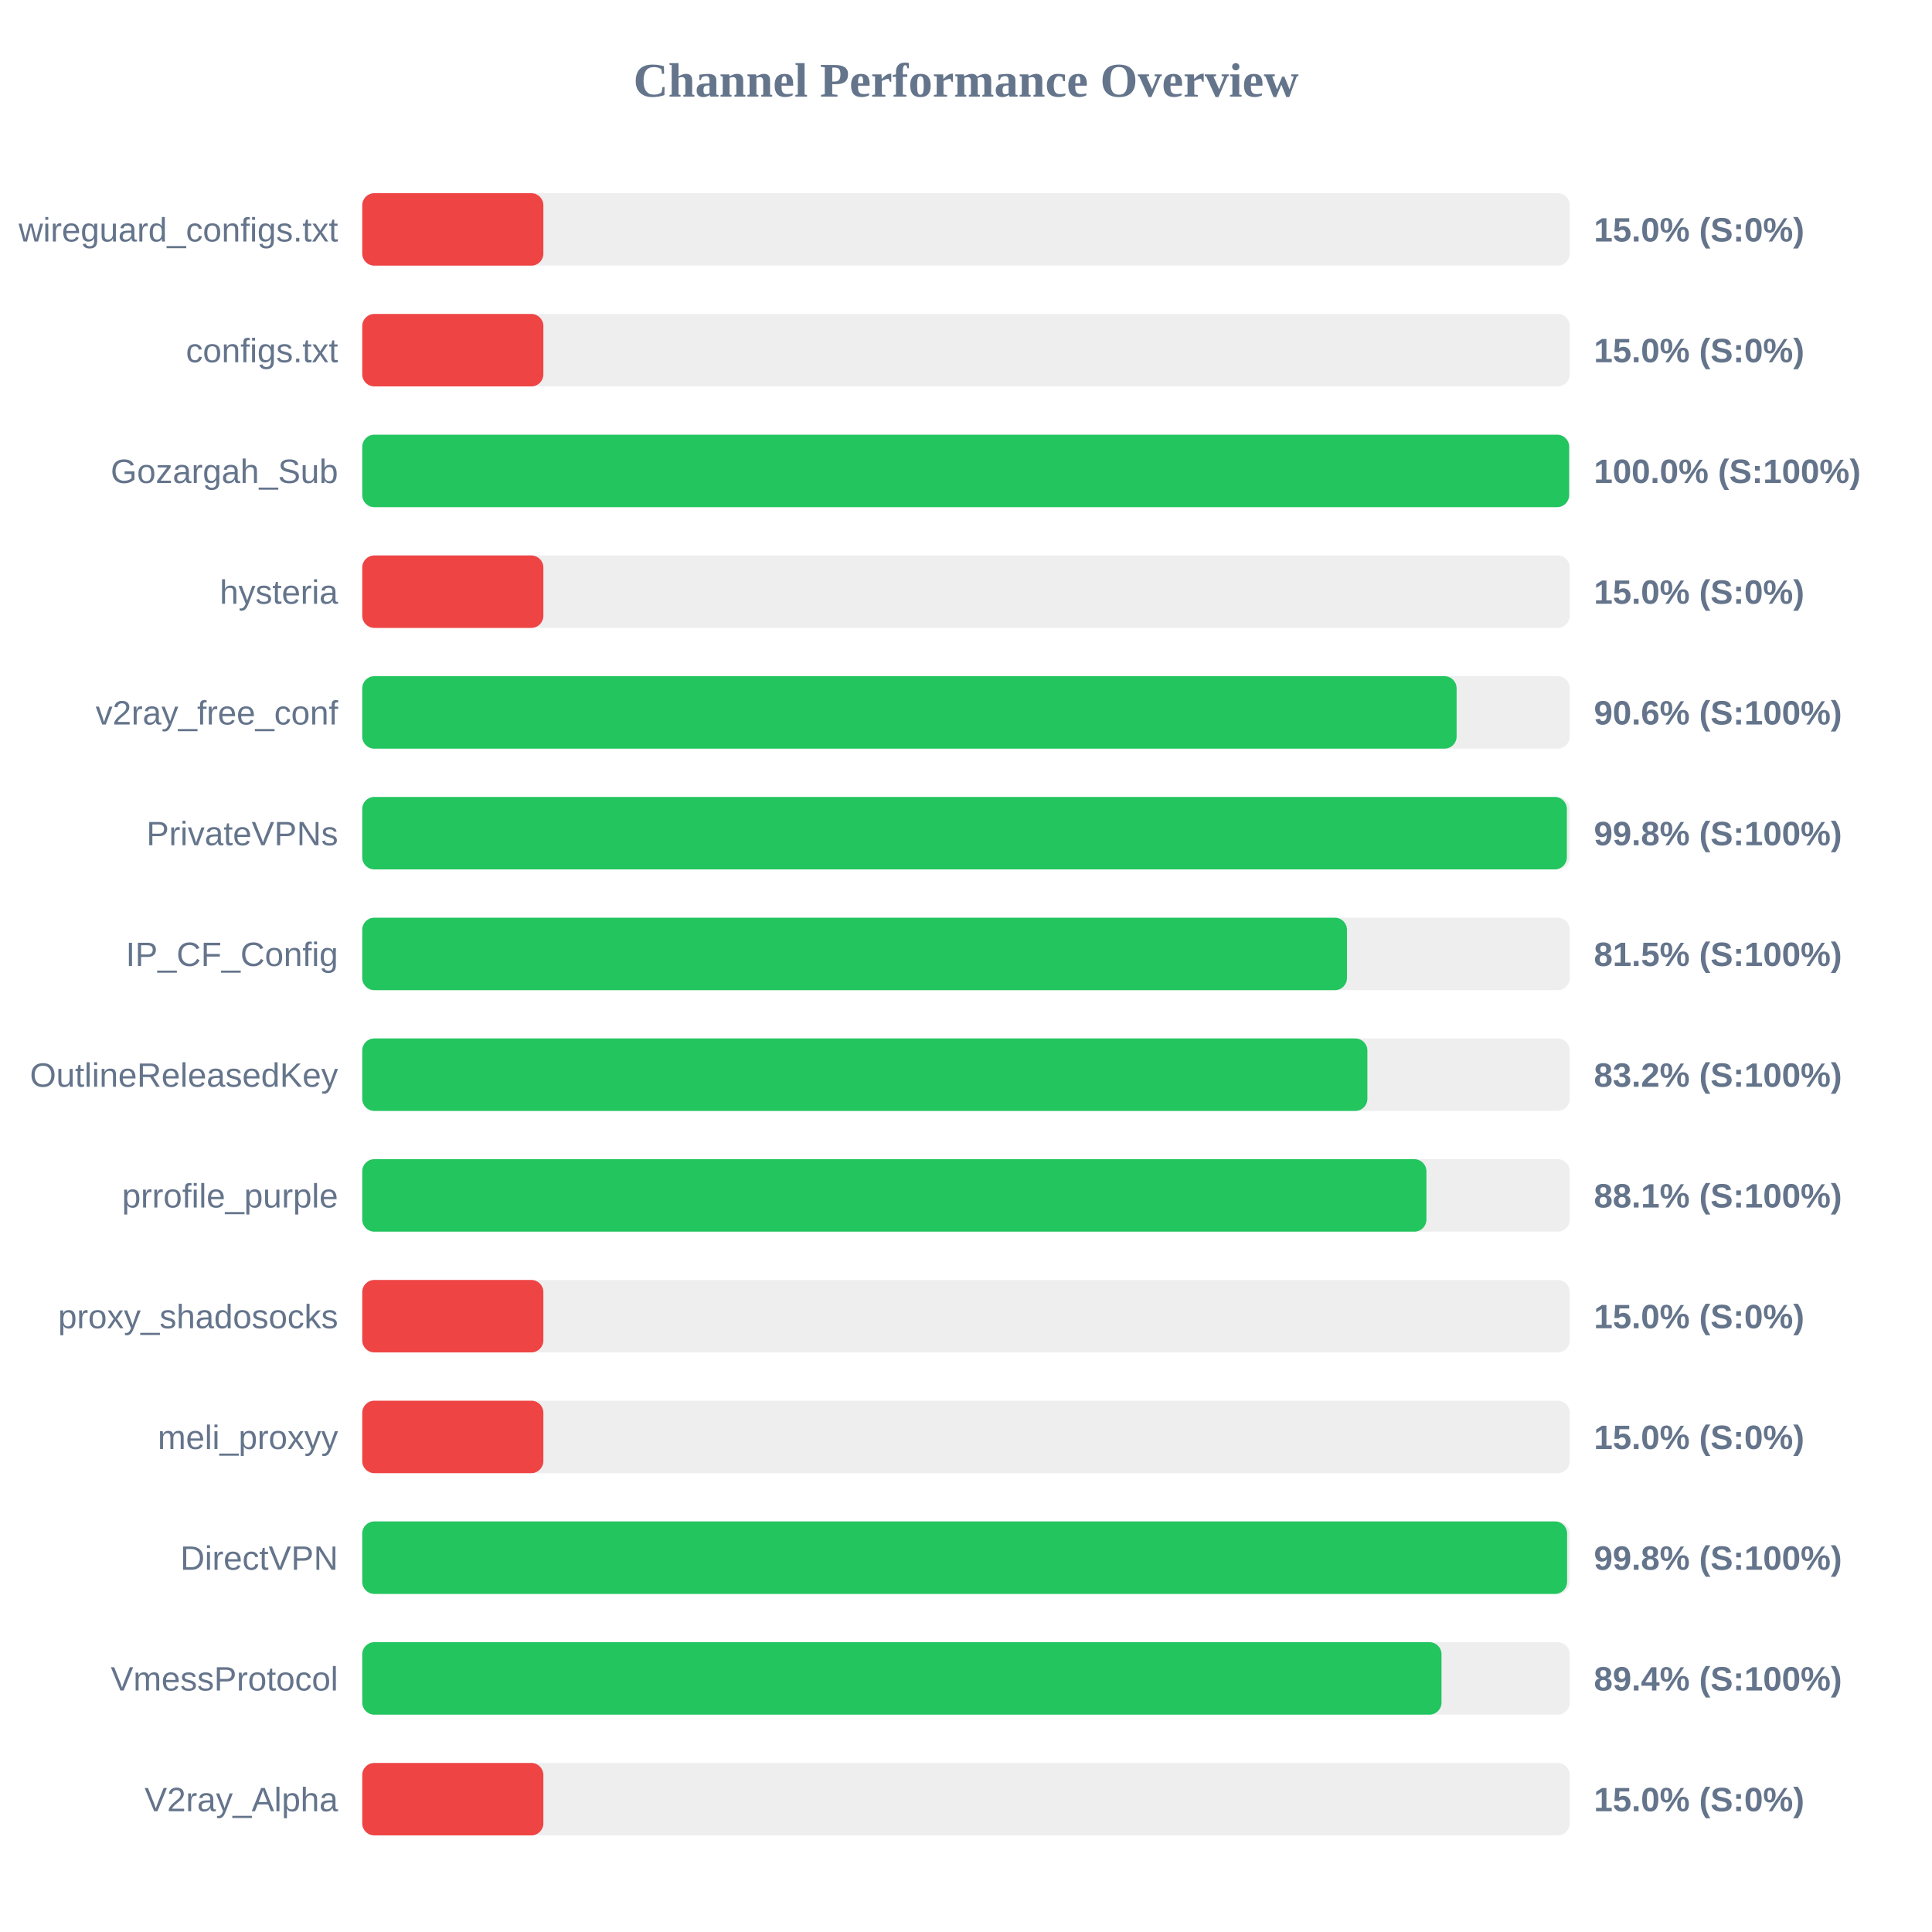
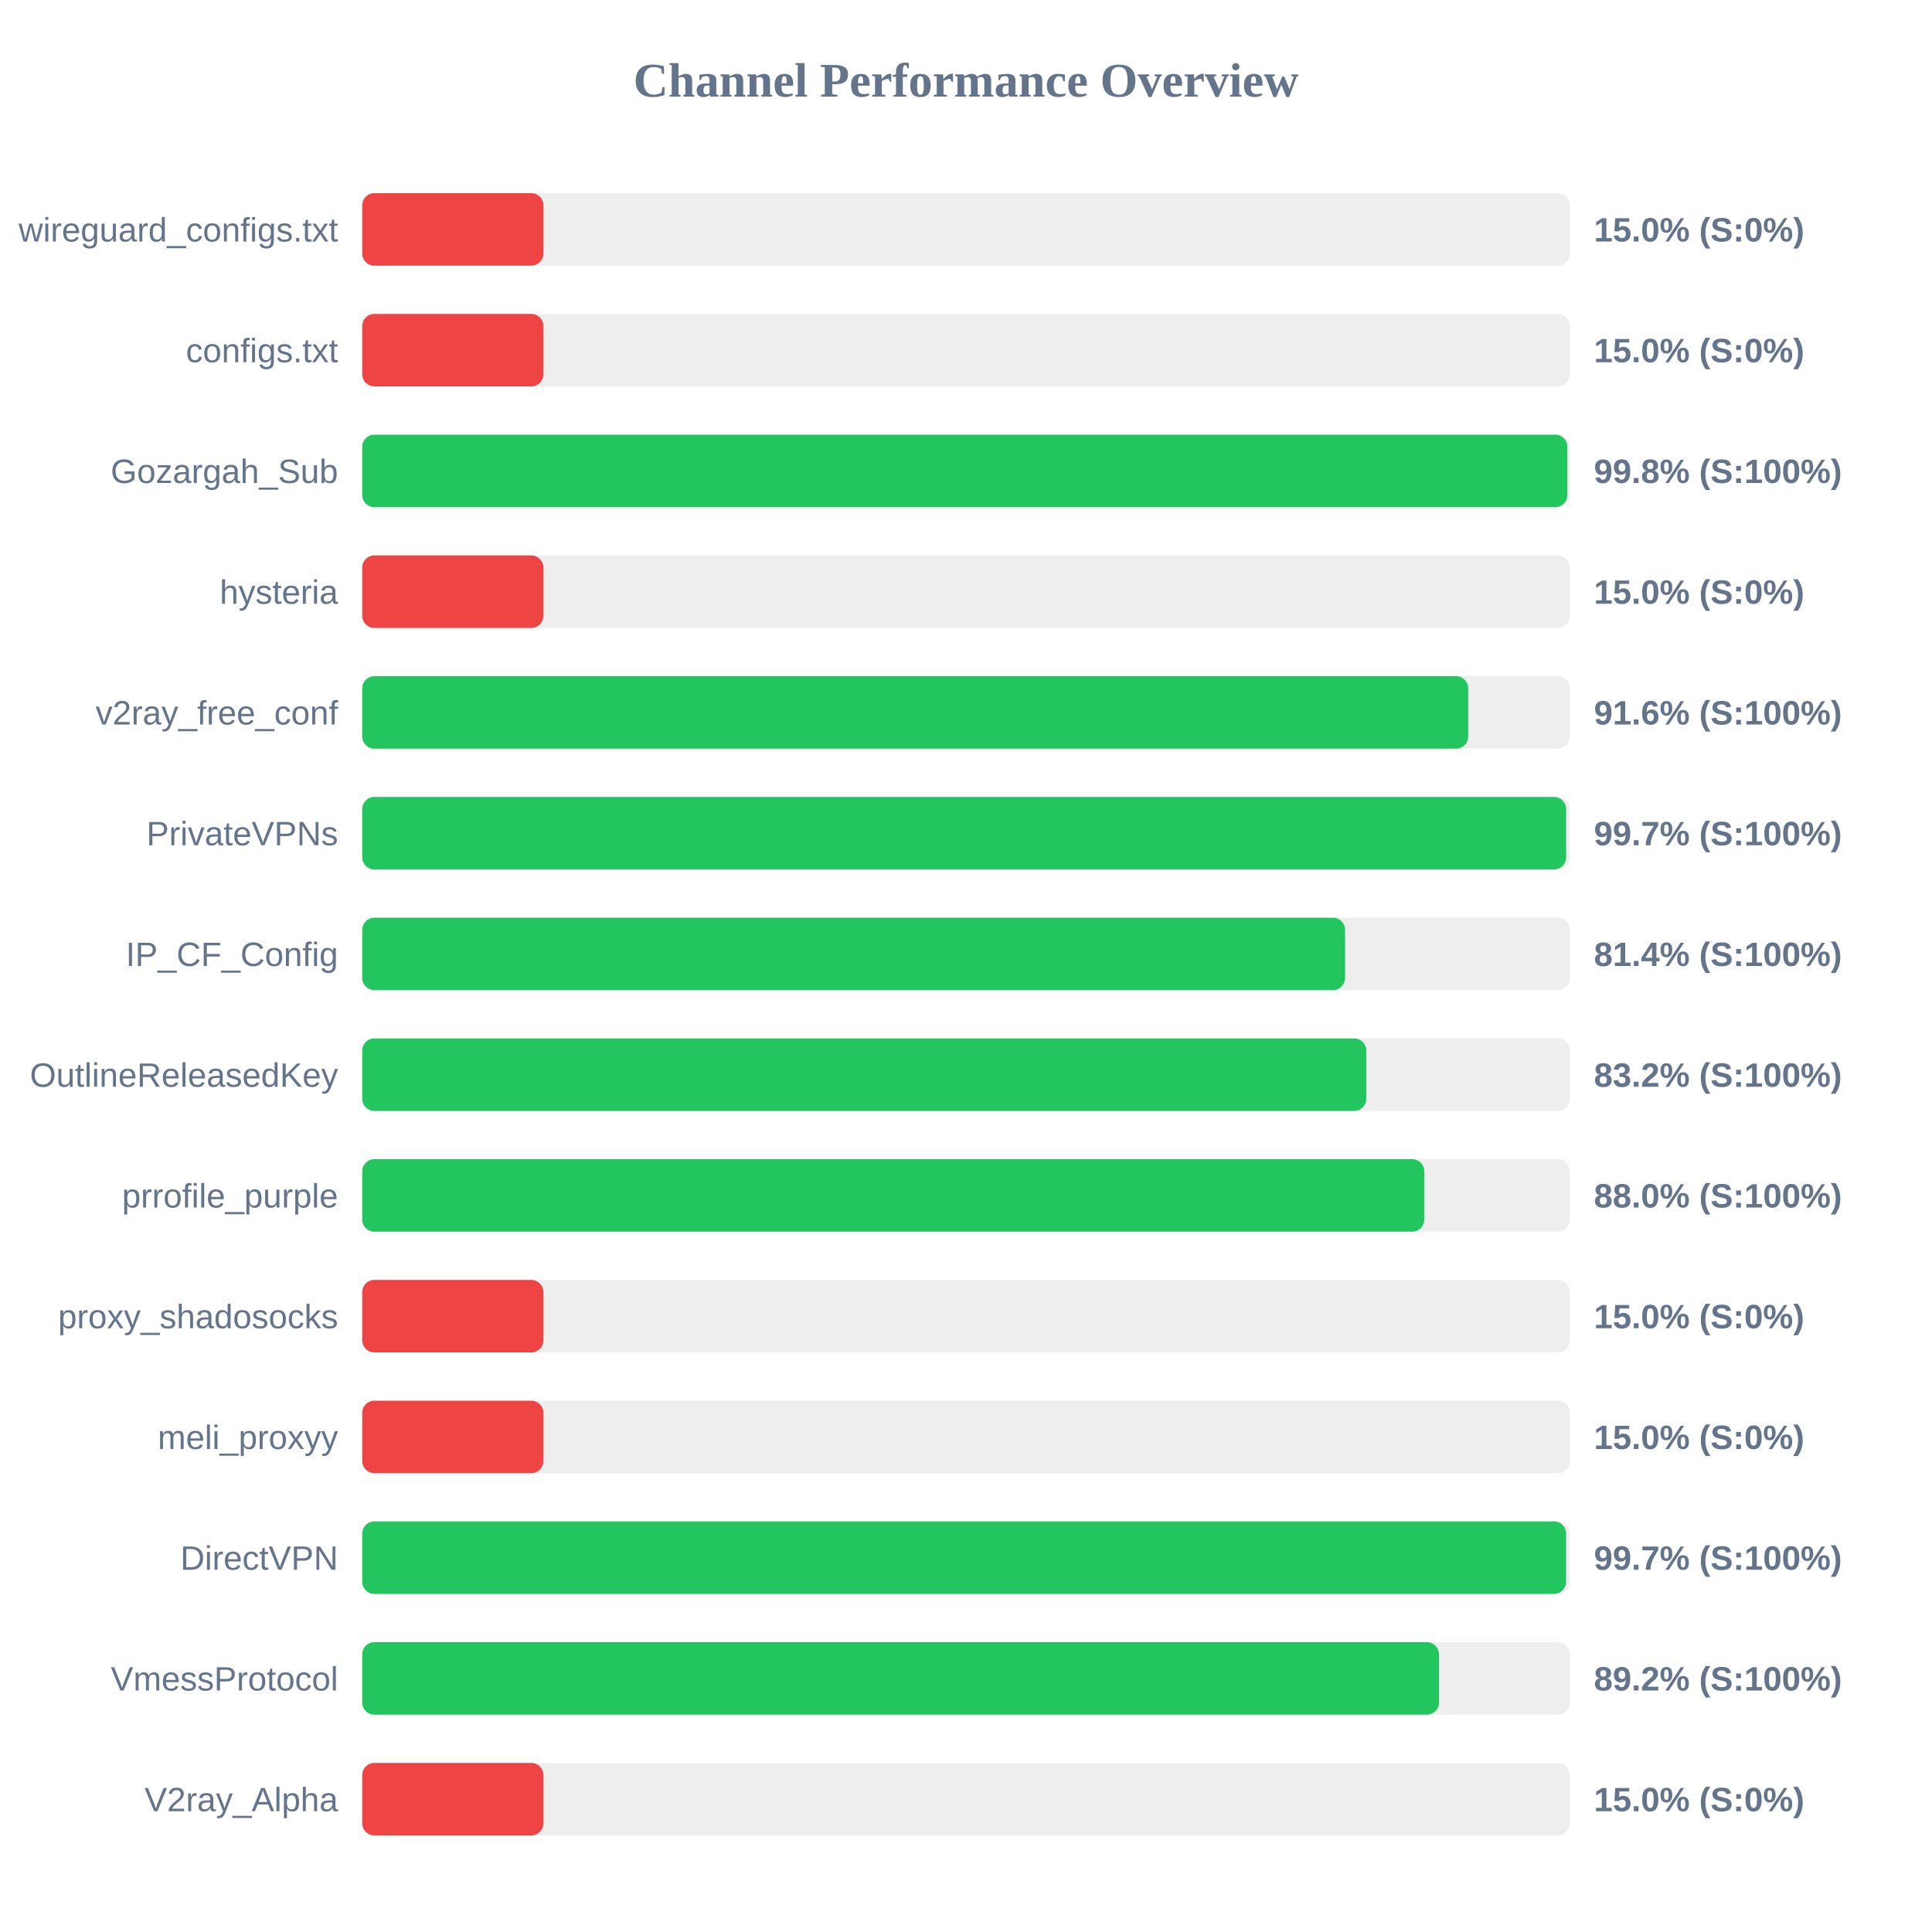
<svg xmlns="http://www.w3.org/2000/svg" width="800" height="800" version="1.1">
  <style>
        .row { font: 14px Arial; fill: #64748b; }
        .score { font: bold 14px Arial; fill: #64748b; }
    </style>
  <text x="400" y="40" text-anchor="middle" font-size="20px" font-weight="bold" fill="#64748b">Channel Performance Overview</text>
  <rect x="150" y="80" width="500" height="30" fill="#eee" rx="5" />
  <rect x="150" y="80" width="75.0" height="30" fill="#ef4444" rx="5" />
  <text x="140" y="100" text-anchor="end" class="row">wireguard_configs.txt</text>
  <text x="660" y="100" text-anchor="start" class="score">15.0% (S:0%)</text>
  <rect x="150" y="130" width="500" height="30" fill="#eee" rx="5" />
  <rect x="150" y="130" width="75.0" height="30" fill="#ef4444" rx="5" />
  <text x="140" y="150" text-anchor="end" class="row">configs.txt</text>
  <text x="660" y="150" text-anchor="start" class="score">15.0% (S:0%)</text>
  <rect x="150" y="180" width="500" height="30" fill="#eee" rx="5" />
-   <rect x="150" y="180" width="499.75" height="30" fill="#22c55e" rx="5" />
+   <rect x="150" y="180" width="499.0" height="30" fill="#22c55e" rx="5" />
  <text x="140" y="200" text-anchor="end" class="row">Gozargah_Sub</text>
-   <text x="660" y="200" text-anchor="start" class="score">100.0% (S:100%)</text>
+   <text x="660" y="200" text-anchor="start" class="score">99.8% (S:100%)</text>
  <rect x="150" y="230" width="500" height="30" fill="#eee" rx="5" />
  <rect x="150" y="230" width="75.0" height="30" fill="#ef4444" rx="5" />
  <text x="140" y="250" text-anchor="end" class="row">hysteria</text>
  <text x="660" y="250" text-anchor="start" class="score">15.0% (S:0%)</text>
  <rect x="150" y="280" width="500" height="30" fill="#eee" rx="5" />
-   <rect x="150" y="280" width="453.15" height="30" fill="#22c55e" rx="5" />
+   <rect x="150" y="280" width="457.95" height="30" fill="#22c55e" rx="5" />
  <text x="140" y="300" text-anchor="end" class="row">v2ray_free_conf</text>
-   <text x="660" y="300" text-anchor="start" class="score">90.6% (S:100%)</text>
+   <text x="660" y="300" text-anchor="start" class="score">91.6% (S:100%)</text>
  <rect x="150" y="330" width="500" height="30" fill="#eee" rx="5" />
-   <rect x="150" y="330" width="498.8" height="30" fill="#22c55e" rx="5" />
+   <rect x="150" y="330" width="498.5" height="30" fill="#22c55e" rx="5" />
  <text x="140" y="350" text-anchor="end" class="row">PrivateVPNs</text>
-   <text x="660" y="350" text-anchor="start" class="score">99.8% (S:100%)</text>
+   <text x="660" y="350" text-anchor="start" class="score">99.7% (S:100%)</text>
  <rect x="150" y="380" width="500" height="30" fill="#eee" rx="5" />
-   <rect x="150" y="380" width="407.75" height="30" fill="#22c55e" rx="5" />
+   <rect x="150" y="380" width="406.95" height="30" fill="#22c55e" rx="5" />
  <text x="140" y="400" text-anchor="end" class="row">IP_CF_Config</text>
-   <text x="660" y="400" text-anchor="start" class="score">81.5% (S:100%)</text>
+   <text x="660" y="400" text-anchor="start" class="score">81.4% (S:100%)</text>
  <rect x="150" y="430" width="500" height="30" fill="#eee" rx="5" />
-   <rect x="150" y="430" width="416.2" height="30" fill="#22c55e" rx="5" />
+   <rect x="150" y="430" width="415.75" height="30" fill="#22c55e" rx="5" />
  <text x="140" y="450" text-anchor="end" class="row">OutlineReleasedKey</text>
  <text x="660" y="450" text-anchor="start" class="score">83.2% (S:100%)</text>
  <rect x="150" y="480" width="500" height="30" fill="#eee" rx="5" />
-   <rect x="150" y="480" width="440.65" height="30" fill="#22c55e" rx="5" />
+   <rect x="150" y="480" width="439.75" height="30" fill="#22c55e" rx="5" />
  <text x="140" y="500" text-anchor="end" class="row">prrofile_purple</text>
-   <text x="660" y="500" text-anchor="start" class="score">88.1% (S:100%)</text>
+   <text x="660" y="500" text-anchor="start" class="score">88.0% (S:100%)</text>
  <rect x="150" y="530" width="500" height="30" fill="#eee" rx="5" />
  <rect x="150" y="530" width="75.0" height="30" fill="#ef4444" rx="5" />
  <text x="140" y="550" text-anchor="end" class="row">proxy_shadosocks</text>
  <text x="660" y="550" text-anchor="start" class="score">15.0% (S:0%)</text>
  <rect x="150" y="580" width="500" height="30" fill="#eee" rx="5" />
  <rect x="150" y="580" width="75.0" height="30" fill="#ef4444" rx="5" />
  <text x="140" y="600" text-anchor="end" class="row">meli_proxyy</text>
  <text x="660" y="600" text-anchor="start" class="score">15.0% (S:0%)</text>
  <rect x="150" y="630" width="500" height="30" fill="#eee" rx="5" />
-   <rect x="150" y="630" width="498.9" height="30" fill="#22c55e" rx="5" />
+   <rect x="150" y="630" width="498.5" height="30" fill="#22c55e" rx="5" />
  <text x="140" y="650" text-anchor="end" class="row">DirectVPN</text>
-   <text x="660" y="650" text-anchor="start" class="score">99.8% (S:100%)</text>
+   <text x="660" y="650" text-anchor="start" class="score">99.7% (S:100%)</text>
  <rect x="150" y="680" width="500" height="30" fill="#eee" rx="5" />
-   <rect x="150" y="680" width="446.9" height="30" fill="#22c55e" rx="5" />
+   <rect x="150" y="680" width="445.85" height="30" fill="#22c55e" rx="5" />
  <text x="140" y="700" text-anchor="end" class="row">VmessProtocol</text>
-   <text x="660" y="700" text-anchor="start" class="score">89.4% (S:100%)</text>
+   <text x="660" y="700" text-anchor="start" class="score">89.2% (S:100%)</text>
  <rect x="150" y="730" width="500" height="30" fill="#eee" rx="5" />
  <rect x="150" y="730" width="75.0" height="30" fill="#ef4444" rx="5" />
  <text x="140" y="750" text-anchor="end" class="row">V2ray_Alpha</text>
  <text x="660" y="750" text-anchor="start" class="score">15.0% (S:0%)</text>
</svg>
